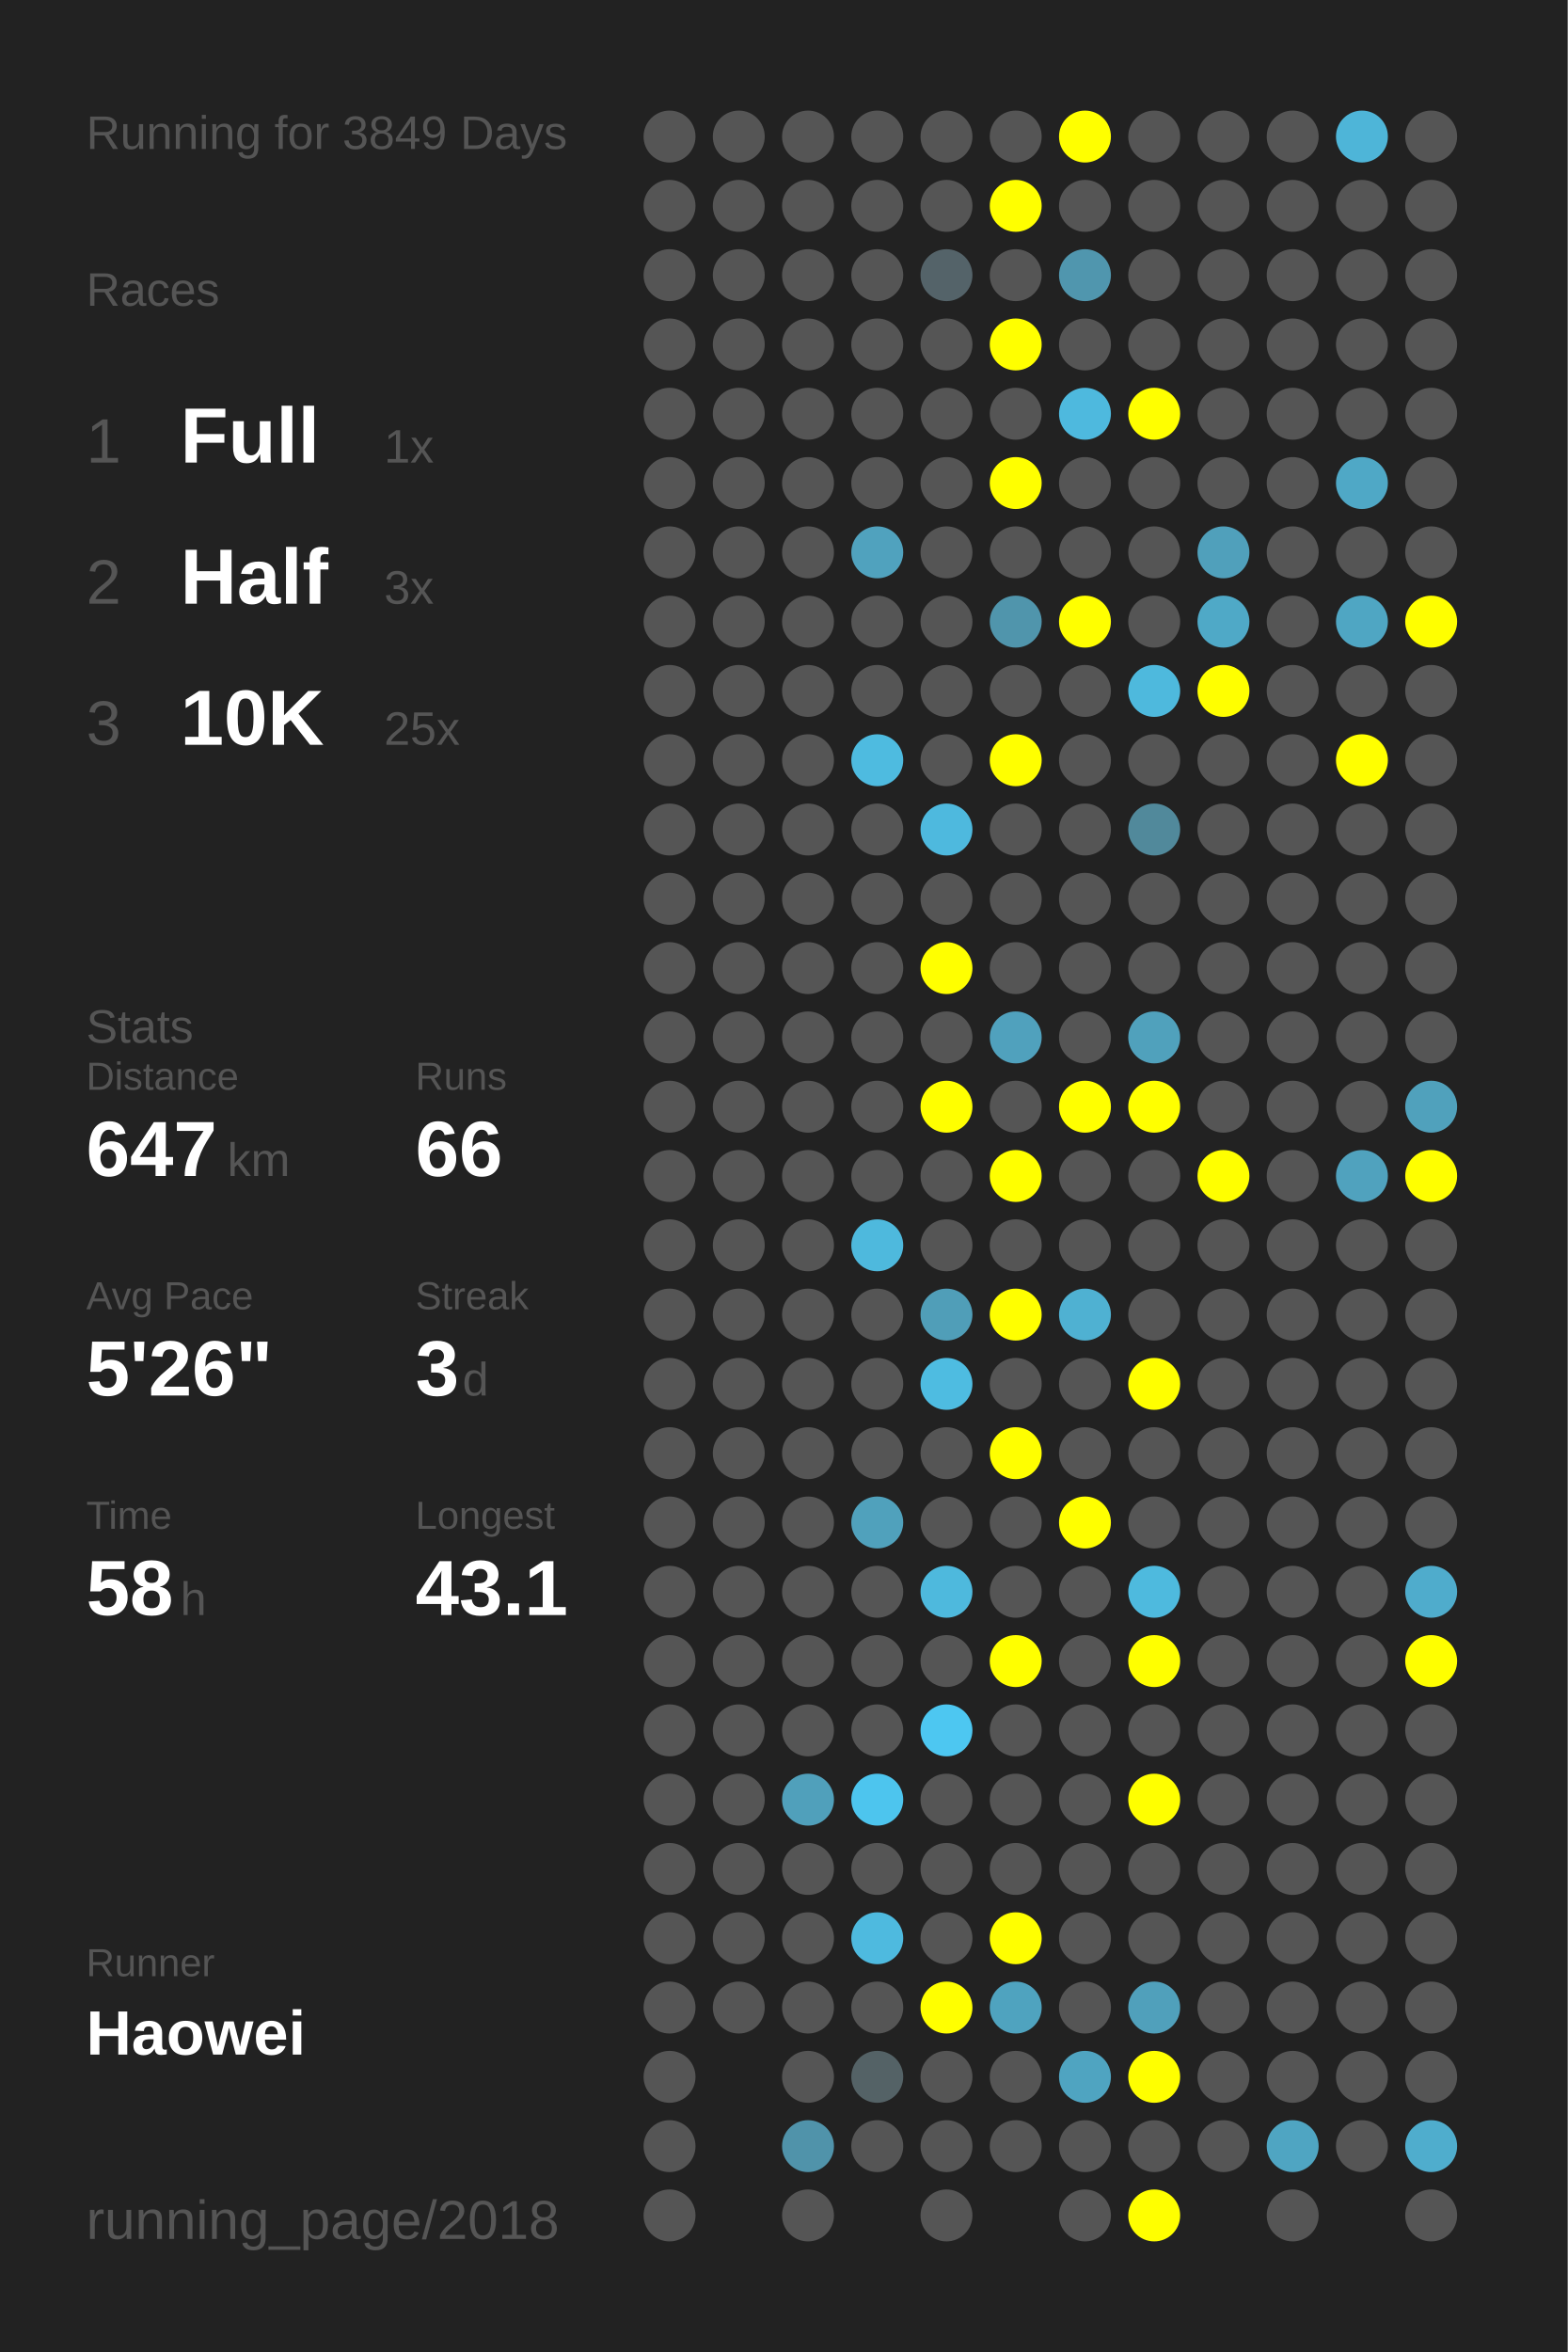
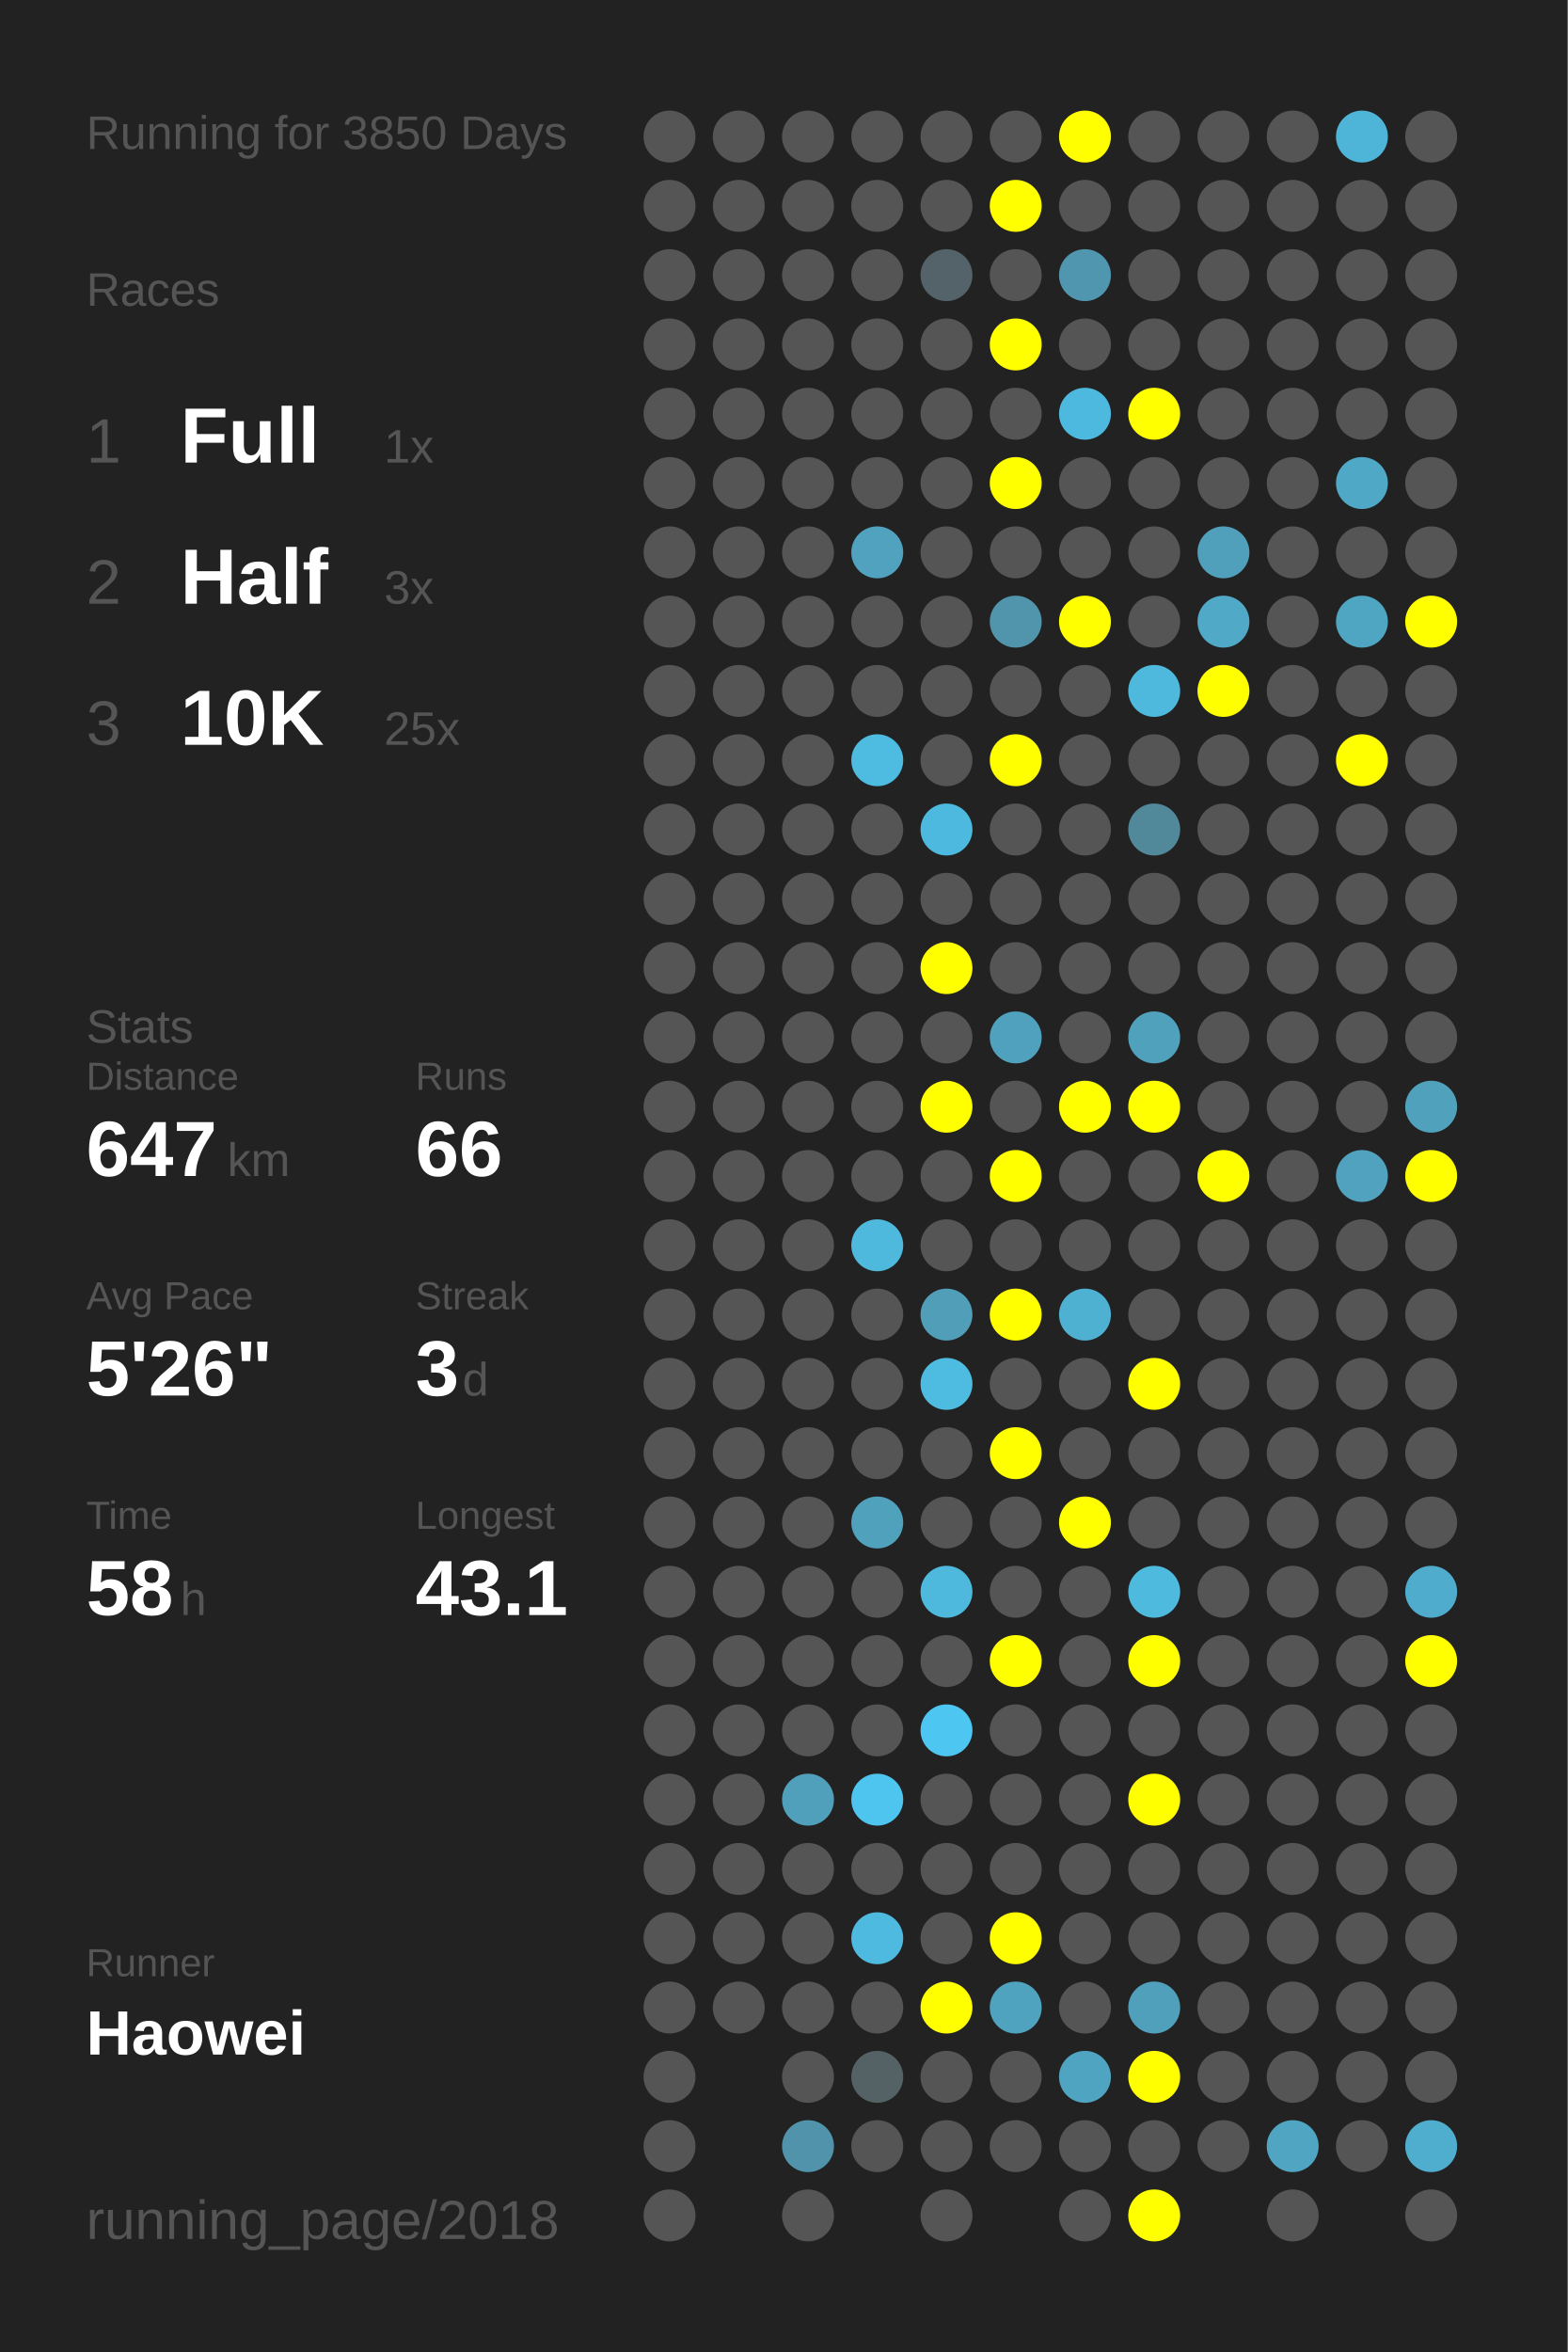
<svg xmlns="http://www.w3.org/2000/svg" baseProfile="full" height="300mm" version="1.1" viewBox="0,0,200,300" width="200mm">
  <defs />
  <rect fill="#222222" height="300" width="200" x="0" y="0" />
-   <text fill="#555555" style="font-size:6px; font-family:Arial;" x="11" y="19">Running for 3849 Days</text>
+   <text fill="#555555" style="font-size:6px; font-family:Arial;" x="11" y="19">Running for 3850 Days</text>
  <text fill="#555555" style="font-size:6px; font-family:Arial;" x="11" y="39">Races</text>
  <text fill="#555555" style="font-size:8px; font-family:Arial;" x="11" y="59">1</text>
  <text fill="#FFFFFF" style="font-size:10px; font-family:Arial; font-weight:bold;" x="23" y="59">Full</text>
  <text fill="#555555" style="font-size:6px; font-family:Arial;" x="49" y="59">1x</text>
  <text fill="#555555" style="font-size:8px; font-family:Arial;" x="11" y="77">2</text>
  <text fill="#FFFFFF" style="font-size:10px; font-family:Arial; font-weight:bold;" x="23" y="77">Half</text>
  <text fill="#555555" style="font-size:6px; font-family:Arial;" x="49" y="77">3x</text>
  <text fill="#555555" style="font-size:8px; font-family:Arial;" x="11" y="95">3</text>
  <text fill="#FFFFFF" style="font-size:10px; font-family:Arial; font-weight:bold;" x="23" y="95">10K</text>
  <text fill="#555555" style="font-size:6px; font-family:Arial;" x="49" y="95">25x</text>
  <text fill="#555555" style="font-size:6px; font-family:Arial;" x="11" y="133">Stats</text>
  <text fill="#555555" style="font-size:5px; font-family:Arial;" x="11" y="139">Distance</text>
  <text fill="#FFFFFF" style="font-size:10px; font-family:Arial; font-weight:bold;" x="11" y="150">647</text>
  <text fill="#555555" style="font-size:6px; font-family:Arial;" x="29" y="150">km</text>
  <text fill="#555555" style="font-size:5px; font-family:Arial;" x="53" y="139">Runs</text>
  <text fill="#FFFFFF" style="font-size:10px; font-family:Arial; font-weight:bold;" x="53" y="150">66</text>
  <text fill="#555555" style="font-size:5px; font-family:Arial;" x="11" y="167">Avg Pace</text>
  <text fill="#FFFFFF" style="font-size:10px; font-family:Arial; font-weight:bold;" x="11" y="178">5'26"</text>
  <text fill="#555555" style="font-size:5px; font-family:Arial;" x="53" y="167">Streak</text>
  <text fill="#FFFFFF" style="font-size:10px; font-family:Arial; font-weight:bold;" x="53" y="178">3</text>
  <text fill="#555555" style="font-size:6px; font-family:Arial;" x="59" y="178">d</text>
  <text fill="#555555" style="font-size:5px; font-family:Arial;" x="11" y="195">Time</text>
  <text fill="#FFFFFF" style="font-size:10px; font-family:Arial; font-weight:bold;" x="11" y="206">58</text>
  <text fill="#555555" style="font-size:6px; font-family:Arial;" x="23" y="206">h</text>
  <text fill="#555555" style="font-size:5px; font-family:Arial;" x="53" y="195">Longest</text>
  <text fill="#FFFFFF" style="font-size:10px; font-family:Arial; font-weight:bold;" x="53" y="206">43.1</text>
  <text fill="#555555" style="font-size:5px; font-family:Arial;" x="11" y="252.065">Runner</text>
  <text fill="#FFFFFF" style="font-size:8px; font-family:Arial; font-weight:bold;" x="11" y="262.065">Haowei</text>
  <text fill="#555555" style="font-size:7px; font-family:Arial;" x="11" y="285.581">running_page/2018</text>
  <circle cx="85.417" cy="17.419" fill="#555555" r="3.312" />
  <circle cx="85.417" cy="26.258" fill="#555555" r="3.312" />
  <circle cx="85.417" cy="35.097" fill="#555555" r="3.312" />
  <circle cx="85.417" cy="43.935" fill="#555555" r="3.312" />
  <circle cx="85.417" cy="52.774" fill="#555555" r="3.312" />
  <circle cx="85.417" cy="61.613" fill="#555555" r="3.312" />
  <circle cx="85.417" cy="70.452" fill="#555555" r="3.312" />
  <circle cx="85.417" cy="79.29" fill="#555555" r="3.312" />
  <circle cx="85.417" cy="88.129" fill="#555555" r="3.312" />
  <circle cx="85.417" cy="96.968" fill="#555555" r="3.312" />
  <circle cx="85.417" cy="105.806" fill="#555555" r="3.312" />
  <circle cx="85.417" cy="114.645" fill="#555555" r="3.312" />
  <circle cx="85.417" cy="123.484" fill="#555555" r="3.312" />
  <circle cx="85.417" cy="132.323" fill="#555555" r="3.312" />
  <circle cx="85.417" cy="141.161" fill="#555555" r="3.312" />
  <circle cx="85.417" cy="150" fill="#555555" r="3.312" />
  <circle cx="85.417" cy="158.839" fill="#555555" r="3.312" />
  <circle cx="85.417" cy="167.677" fill="#555555" r="3.312" />
  <circle cx="85.417" cy="176.516" fill="#555555" r="3.312" />
  <circle cx="85.417" cy="185.355" fill="#555555" r="3.312" />
  <circle cx="85.417" cy="194.194" fill="#555555" r="3.312" />
  <circle cx="85.417" cy="203.032" fill="#555555" r="3.312" />
  <circle cx="85.417" cy="211.871" fill="#555555" r="3.312" />
  <circle cx="85.417" cy="220.71" fill="#555555" r="3.312" />
  <circle cx="85.417" cy="229.548" fill="#555555" r="3.312" />
  <circle cx="85.417" cy="238.387" fill="#555555" r="3.312" />
  <circle cx="85.417" cy="247.226" fill="#555555" r="3.312" />
  <circle cx="85.417" cy="256.065" fill="#555555" r="3.312" />
  <circle cx="85.417" cy="264.903" fill="#555555" r="3.312" />
  <circle cx="85.417" cy="273.742" fill="#555555" r="3.312" />
  <circle cx="85.417" cy="282.581" fill="#555555" r="3.312" />
  <circle cx="94.25" cy="17.419" fill="#555555" r="3.312" />
  <circle cx="94.25" cy="26.258" fill="#555555" r="3.312" />
  <circle cx="94.25" cy="35.097" fill="#555555" r="3.312" />
  <circle cx="94.25" cy="43.935" fill="#555555" r="3.312" />
  <circle cx="94.25" cy="52.774" fill="#555555" r="3.312" />
  <circle cx="94.25" cy="61.613" fill="#555555" r="3.312" />
  <circle cx="94.25" cy="70.452" fill="#555555" r="3.312" />
  <circle cx="94.25" cy="79.29" fill="#555555" r="3.312" />
  <circle cx="94.25" cy="88.129" fill="#555555" r="3.312" />
  <circle cx="94.25" cy="96.968" fill="#555555" r="3.312" />
  <circle cx="94.25" cy="105.806" fill="#555555" r="3.312" />
  <circle cx="94.25" cy="114.645" fill="#555555" r="3.312" />
  <circle cx="94.25" cy="123.484" fill="#555555" r="3.312" />
  <circle cx="94.25" cy="132.323" fill="#555555" r="3.312" />
  <circle cx="94.25" cy="141.161" fill="#555555" r="3.312" />
  <circle cx="94.25" cy="150" fill="#555555" r="3.312" />
  <circle cx="94.25" cy="158.839" fill="#555555" r="3.312" />
  <circle cx="94.25" cy="167.677" fill="#555555" r="3.312" />
  <circle cx="94.25" cy="176.516" fill="#555555" r="3.312" />
  <circle cx="94.25" cy="185.355" fill="#555555" r="3.312" />
  <circle cx="94.25" cy="194.194" fill="#555555" r="3.312" />
  <circle cx="94.25" cy="203.032" fill="#555555" r="3.312" />
  <circle cx="94.25" cy="211.871" fill="#555555" r="3.312" />
  <circle cx="94.25" cy="220.71" fill="#555555" r="3.312" />
  <circle cx="94.25" cy="229.548" fill="#555555" r="3.312" />
  <circle cx="94.25" cy="238.387" fill="#555555" r="3.312" />
  <circle cx="94.25" cy="247.226" fill="#555555" r="3.312" />
  <circle cx="94.25" cy="256.065" fill="#555555" r="3.312" />
  <circle cx="103.083" cy="17.419" fill="#555555" r="3.312" />
  <circle cx="103.083" cy="26.258" fill="#555555" r="3.312" />
  <circle cx="103.083" cy="35.097" fill="#555555" r="3.312" />
  <circle cx="103.083" cy="43.935" fill="#555555" r="3.312" />
  <circle cx="103.083" cy="52.774" fill="#555555" r="3.312" />
  <circle cx="103.083" cy="61.613" fill="#555555" r="3.312" />
  <circle cx="103.083" cy="70.452" fill="#555555" r="3.312" />
  <circle cx="103.083" cy="79.29" fill="#555555" r="3.312" />
  <circle cx="103.083" cy="88.129" fill="#555555" r="3.312" />
  <circle cx="103.083" cy="96.968" fill="#555555" r="3.312" />
  <circle cx="103.083" cy="105.806" fill="#555555" r="3.312" />
  <circle cx="103.083" cy="114.645" fill="#555555" r="3.312" />
  <circle cx="103.083" cy="123.484" fill="#555555" r="3.312" />
  <circle cx="103.083" cy="132.323" fill="#555555" r="3.312" />
  <circle cx="103.083" cy="141.161" fill="#555555" r="3.312" />
  <circle cx="103.083" cy="150" fill="#555555" r="3.312" />
  <circle cx="103.083" cy="158.839" fill="#555555" r="3.312" />
  <circle cx="103.083" cy="167.677" fill="#555555" r="3.312" />
  <circle cx="103.083" cy="176.516" fill="#555555" r="3.312" />
  <circle cx="103.083" cy="185.355" fill="#555555" r="3.312" />
  <circle cx="103.083" cy="194.194" fill="#555555" r="3.312" />
  <circle cx="103.083" cy="203.032" fill="#555555" r="3.312" />
  <circle cx="103.083" cy="211.871" fill="#555555" r="3.312" />
  <circle cx="103.083" cy="220.71" fill="#555555" r="3.312" />
  <circle cx="103.083" cy="229.548" fill="#50a0bb" r="3.312" />
  <circle cx="103.083" cy="238.387" fill="#555555" r="3.312" />
  <circle cx="103.083" cy="247.226" fill="#555555" r="3.312" />
  <circle cx="103.083" cy="256.065" fill="#555555" r="3.312" />
  <circle cx="103.083" cy="264.903" fill="#555555" r="3.312" />
  <circle cx="103.083" cy="273.742" fill="#5093aa" r="3.312" />
  <circle cx="103.083" cy="282.581" fill="#555555" r="3.312" />
  <circle cx="111.917" cy="17.419" fill="#555555" r="3.312" />
  <circle cx="111.917" cy="26.258" fill="#555555" r="3.312" />
  <circle cx="111.917" cy="35.097" fill="#555555" r="3.312" />
  <circle cx="111.917" cy="43.935" fill="#555555" r="3.312" />
  <circle cx="111.917" cy="52.774" fill="#555555" r="3.312" />
  <circle cx="111.917" cy="61.613" fill="#555555" r="3.312" />
  <circle cx="111.917" cy="70.452" fill="#50a2be" r="3.312" />
  <circle cx="111.917" cy="79.29" fill="#555555" r="3.312" />
  <circle cx="111.917" cy="88.129" fill="#555555" r="3.312" />
  <circle cx="111.917" cy="96.968" fill="#4ebbe0" r="3.312" />
  <circle cx="111.917" cy="105.806" fill="#555555" r="3.312" />
  <circle cx="111.917" cy="114.645" fill="#555555" r="3.312" />
  <circle cx="111.917" cy="123.484" fill="#555555" r="3.312" />
  <circle cx="111.917" cy="132.323" fill="#555555" r="3.312" />
  <circle cx="111.917" cy="141.161" fill="#555555" r="3.312" />
  <circle cx="111.917" cy="150" fill="#555555" r="3.312" />
  <circle cx="111.917" cy="158.839" fill="#4eb9dd" r="3.312" />
  <circle cx="111.917" cy="167.677" fill="#555555" r="3.312" />
  <circle cx="111.917" cy="176.516" fill="#555555" r="3.312" />
  <circle cx="111.917" cy="185.355" fill="#555555" r="3.312" />
  <circle cx="111.917" cy="194.194" fill="#50a1bc" r="3.312" />
  <circle cx="111.917" cy="203.032" fill="#555555" r="3.312" />
  <circle cx="111.917" cy="211.871" fill="#555555" r="3.312" />
  <circle cx="111.917" cy="220.71" fill="#555555" r="3.312" />
  <circle cx="111.917" cy="229.548" fill="#4dc5ee" r="3.312" />
  <circle cx="111.917" cy="238.387" fill="#555555" r="3.312" />
  <circle cx="111.917" cy="247.226" fill="#4ebadf" r="3.312" />
  <circle cx="111.917" cy="256.065" fill="#555555" r="3.312" />
  <circle cx="111.917" cy="264.903" fill="#546266" r="3.312" />
  <circle cx="111.917" cy="273.742" fill="#555555" r="3.312" />
  <circle cx="120.75" cy="17.419" fill="#555555" r="3.312" />
  <circle cx="120.75" cy="26.258" fill="#555555" r="3.312" />
  <circle cx="120.75" cy="35.097" fill="#546369" r="3.312" />
  <circle cx="120.75" cy="43.935" fill="#555555" r="3.312" />
  <circle cx="120.75" cy="52.774" fill="#555555" r="3.312" />
  <circle cx="120.75" cy="61.613" fill="#555555" r="3.312" />
  <circle cx="120.75" cy="70.452" fill="#555555" r="3.312" />
  <circle cx="120.75" cy="79.29" fill="#555555" r="3.312" />
  <circle cx="120.75" cy="88.129" fill="#555555" r="3.312" />
  <circle cx="120.75" cy="96.968" fill="#555555" r="3.312" />
  <circle cx="120.75" cy="105.806" fill="#4eb9de" r="3.312" />
  <circle cx="120.75" cy="114.645" fill="#555555" r="3.312" />
  <circle cx="120.75" cy="123.484" fill="#FFFF00" r="3.312" />
  <circle cx="120.75" cy="132.323" fill="#555555" r="3.312" />
  <circle cx="120.75" cy="141.161" fill="#FFFF00" r="3.312" />
  <circle cx="120.75" cy="150" fill="#555555" r="3.312" />
  <circle cx="120.75" cy="158.839" fill="#555555" r="3.312" />
  <circle cx="120.75" cy="167.677" fill="#509eb8" r="3.312" />
  <circle cx="120.75" cy="176.516" fill="#4ebce1" r="3.312" />
  <circle cx="120.75" cy="185.355" fill="#555555" r="3.312" />
  <circle cx="120.75" cy="194.194" fill="#555555" r="3.312" />
  <circle cx="120.75" cy="203.032" fill="#4eb9dd" r="3.312" />
  <circle cx="120.75" cy="211.871" fill="#555555" r="3.312" />
  <circle cx="120.75" cy="220.71" fill="#4dc7f1" r="3.312" />
  <circle cx="120.75" cy="229.548" fill="#555555" r="3.312" />
  <circle cx="120.75" cy="238.387" fill="#555555" r="3.312" />
  <circle cx="120.75" cy="247.226" fill="#555555" r="3.312" />
  <circle cx="120.75" cy="256.065" fill="#FFFF00" r="3.312" />
  <circle cx="120.75" cy="264.903" fill="#555555" r="3.312" />
  <circle cx="120.75" cy="273.742" fill="#555555" r="3.312" />
  <circle cx="120.75" cy="282.581" fill="#555555" r="3.312" />
  <circle cx="129.583" cy="17.419" fill="#555555" r="3.312" />
  <circle cx="129.583" cy="26.258" fill="#FFFF00" r="3.312" />
  <circle cx="129.583" cy="35.097" fill="#555555" r="3.312" />
  <circle cx="129.583" cy="43.935" fill="#FFFF00" r="3.312" />
  <circle cx="129.583" cy="52.774" fill="#555555" r="3.312" />
  <circle cx="129.583" cy="61.613" fill="#FFFF00" r="3.312" />
  <circle cx="129.583" cy="70.452" fill="#555555" r="3.312" />
  <circle cx="129.583" cy="79.29" fill="#5095ac" r="3.312" />
  <circle cx="129.583" cy="88.129" fill="#555555" r="3.312" />
  <circle cx="129.583" cy="96.968" fill="#FFFF00" r="3.312" />
  <circle cx="129.583" cy="105.806" fill="#555555" r="3.312" />
  <circle cx="129.583" cy="114.645" fill="#555555" r="3.312" />
  <circle cx="129.583" cy="123.484" fill="#555555" r="3.312" />
  <circle cx="129.583" cy="132.323" fill="#50a1bd" r="3.312" />
  <circle cx="129.583" cy="141.161" fill="#555555" r="3.312" />
  <circle cx="129.583" cy="150" fill="#FFFF00" r="3.312" />
  <circle cx="129.583" cy="158.839" fill="#555555" r="3.312" />
  <circle cx="129.583" cy="167.677" fill="#FFFF00" r="3.312" />
  <circle cx="129.583" cy="176.516" fill="#555555" r="3.312" />
  <circle cx="129.583" cy="185.355" fill="#FFFF00" r="3.312" />
  <circle cx="129.583" cy="194.194" fill="#555555" r="3.312" />
  <circle cx="129.583" cy="203.032" fill="#555555" r="3.312" />
  <circle cx="129.583" cy="211.871" fill="#FFFF00" r="3.312" />
  <circle cx="129.583" cy="220.71" fill="#555555" r="3.312" />
  <circle cx="129.583" cy="229.548" fill="#555555" r="3.312" />
  <circle cx="129.583" cy="238.387" fill="#555555" r="3.312" />
  <circle cx="129.583" cy="247.226" fill="#FFFF00" r="3.312" />
  <circle cx="129.583" cy="256.065" fill="#4fa3bf" r="3.312" />
  <circle cx="129.583" cy="264.903" fill="#555555" r="3.312" />
  <circle cx="129.583" cy="273.742" fill="#555555" r="3.312" />
  <circle cx="138.417" cy="17.419" fill="#FFFF00" r="3.312" />
  <circle cx="138.417" cy="26.258" fill="#555555" r="3.312" />
  <circle cx="138.417" cy="35.097" fill="#5096ae" r="3.312" />
  <circle cx="138.417" cy="43.935" fill="#555555" r="3.312" />
  <circle cx="138.417" cy="52.774" fill="#4eb9de" r="3.312" />
  <circle cx="138.417" cy="61.613" fill="#555555" r="3.312" />
  <circle cx="138.417" cy="70.452" fill="#555555" r="3.312" />
  <circle cx="138.417" cy="79.29" fill="#FFFF00" r="3.312" />
  <circle cx="138.417" cy="88.129" fill="#555555" r="3.312" />
  <circle cx="138.417" cy="96.968" fill="#555555" r="3.312" />
  <circle cx="138.417" cy="105.806" fill="#555555" r="3.312" />
  <circle cx="138.417" cy="114.645" fill="#555555" r="3.312" />
  <circle cx="138.417" cy="123.484" fill="#555555" r="3.312" />
  <circle cx="138.417" cy="132.323" fill="#555555" r="3.312" />
  <circle cx="138.417" cy="141.161" fill="#FFFF00" r="3.312" />
  <circle cx="138.417" cy="150" fill="#555555" r="3.312" />
  <circle cx="138.417" cy="158.839" fill="#555555" r="3.312" />
  <circle cx="138.417" cy="167.677" fill="#4fb1d2" r="3.312" />
  <circle cx="138.417" cy="176.516" fill="#555555" r="3.312" />
  <circle cx="138.417" cy="185.355" fill="#555555" r="3.312" />
  <circle cx="138.417" cy="194.194" fill="#FFFF00" r="3.312" />
  <circle cx="138.417" cy="203.032" fill="#555555" r="3.312" />
  <circle cx="138.417" cy="211.871" fill="#555555" r="3.312" />
  <circle cx="138.417" cy="220.71" fill="#555555" r="3.312" />
  <circle cx="138.417" cy="229.548" fill="#555555" r="3.312" />
  <circle cx="138.417" cy="238.387" fill="#555555" r="3.312" />
  <circle cx="138.417" cy="247.226" fill="#555555" r="3.312" />
  <circle cx="138.417" cy="256.065" fill="#555555" r="3.312" />
  <circle cx="138.417" cy="264.903" fill="#4fa4c1" r="3.312" />
  <circle cx="138.417" cy="273.742" fill="#555555" r="3.312" />
  <circle cx="138.417" cy="282.581" fill="#555555" r="3.312" />
  <circle cx="147.25" cy="17.419" fill="#555555" r="3.312" />
  <circle cx="147.25" cy="26.258" fill="#555555" r="3.312" />
  <circle cx="147.25" cy="35.097" fill="#555555" r="3.312" />
  <circle cx="147.25" cy="43.935" fill="#555555" r="3.312" />
  <circle cx="147.25" cy="52.774" fill="#FFFF00" r="3.312" />
  <circle cx="147.25" cy="61.613" fill="#555555" r="3.312" />
  <circle cx="147.25" cy="70.452" fill="#555555" r="3.312" />
  <circle cx="147.25" cy="79.29" fill="#555555" r="3.312" />
  <circle cx="147.25" cy="88.129" fill="#4eb9dd" r="3.312" />
  <circle cx="147.25" cy="96.968" fill="#555555" r="3.312" />
  <circle cx="147.25" cy="105.806" fill="#51899b" r="3.312" />
  <circle cx="147.25" cy="114.645" fill="#555555" r="3.312" />
  <circle cx="147.25" cy="123.484" fill="#555555" r="3.312" />
  <circle cx="147.25" cy="132.323" fill="#50a1bc" r="3.312" />
  <circle cx="147.25" cy="141.161" fill="#FFFF00" r="3.312" />
  <circle cx="147.25" cy="150" fill="#555555" r="3.312" />
  <circle cx="147.25" cy="158.839" fill="#555555" r="3.312" />
  <circle cx="147.25" cy="167.677" fill="#555555" r="3.312" />
  <circle cx="147.25" cy="176.516" fill="#FFFF00" r="3.312" />
  <circle cx="147.25" cy="185.355" fill="#555555" r="3.312" />
  <circle cx="147.25" cy="194.194" fill="#555555" r="3.312" />
  <circle cx="147.25" cy="203.032" fill="#4ebade" r="3.312" />
  <circle cx="147.25" cy="211.871" fill="#FFFF00" r="3.312" />
  <circle cx="147.25" cy="220.71" fill="#555555" r="3.312" />
  <circle cx="147.25" cy="229.548" fill="#FFFF00" r="3.312" />
  <circle cx="147.25" cy="238.387" fill="#555555" r="3.312" />
  <circle cx="147.25" cy="247.226" fill="#555555" r="3.312" />
  <circle cx="147.25" cy="256.065" fill="#50a0bb" r="3.312" />
  <circle cx="147.25" cy="264.903" fill="#FFFF00" r="3.312" />
  <circle cx="147.25" cy="273.742" fill="#555555" r="3.312" />
  <circle cx="147.25" cy="282.581" fill="#FFFF00" r="3.312" />
  <circle cx="156.083" cy="17.419" fill="#555555" r="3.312" />
  <circle cx="156.083" cy="26.258" fill="#555555" r="3.312" />
  <circle cx="156.083" cy="35.097" fill="#555555" r="3.312" />
  <circle cx="156.083" cy="43.935" fill="#555555" r="3.312" />
  <circle cx="156.083" cy="52.774" fill="#555555" r="3.312" />
  <circle cx="156.083" cy="61.613" fill="#555555" r="3.312" />
  <circle cx="156.083" cy="70.452" fill="#50a0bb" r="3.312" />
  <circle cx="156.083" cy="79.29" fill="#4fa9c7" r="3.312" />
  <circle cx="156.083" cy="88.129" fill="#FFFF00" r="3.312" />
  <circle cx="156.083" cy="96.968" fill="#555555" r="3.312" />
  <circle cx="156.083" cy="105.806" fill="#555555" r="3.312" />
  <circle cx="156.083" cy="114.645" fill="#555555" r="3.312" />
  <circle cx="156.083" cy="123.484" fill="#555555" r="3.312" />
  <circle cx="156.083" cy="132.323" fill="#555555" r="3.312" />
  <circle cx="156.083" cy="141.161" fill="#555555" r="3.312" />
  <circle cx="156.083" cy="150" fill="#FFFF00" r="3.312" />
  <circle cx="156.083" cy="158.839" fill="#555555" r="3.312" />
  <circle cx="156.083" cy="167.677" fill="#555555" r="3.312" />
  <circle cx="156.083" cy="176.516" fill="#555555" r="3.312" />
  <circle cx="156.083" cy="185.355" fill="#555555" r="3.312" />
  <circle cx="156.083" cy="194.194" fill="#555555" r="3.312" />
  <circle cx="156.083" cy="203.032" fill="#555555" r="3.312" />
  <circle cx="156.083" cy="211.871" fill="#555555" r="3.312" />
  <circle cx="156.083" cy="220.71" fill="#555555" r="3.312" />
  <circle cx="156.083" cy="229.548" fill="#555555" r="3.312" />
  <circle cx="156.083" cy="238.387" fill="#555555" r="3.312" />
  <circle cx="156.083" cy="247.226" fill="#555555" r="3.312" />
  <circle cx="156.083" cy="256.065" fill="#555555" r="3.312" />
  <circle cx="156.083" cy="264.903" fill="#555555" r="3.312" />
  <circle cx="156.083" cy="273.742" fill="#555555" r="3.312" />
  <circle cx="164.917" cy="17.419" fill="#555555" r="3.312" />
  <circle cx="164.917" cy="26.258" fill="#555555" r="3.312" />
  <circle cx="164.917" cy="35.097" fill="#555555" r="3.312" />
  <circle cx="164.917" cy="43.935" fill="#555555" r="3.312" />
  <circle cx="164.917" cy="52.774" fill="#555555" r="3.312" />
  <circle cx="164.917" cy="61.613" fill="#555555" r="3.312" />
  <circle cx="164.917" cy="70.452" fill="#555555" r="3.312" />
  <circle cx="164.917" cy="79.29" fill="#555555" r="3.312" />
  <circle cx="164.917" cy="88.129" fill="#555555" r="3.312" />
  <circle cx="164.917" cy="96.968" fill="#555555" r="3.312" />
  <circle cx="164.917" cy="105.806" fill="#555555" r="3.312" />
  <circle cx="164.917" cy="114.645" fill="#555555" r="3.312" />
  <circle cx="164.917" cy="123.484" fill="#555555" r="3.312" />
  <circle cx="164.917" cy="132.323" fill="#555555" r="3.312" />
  <circle cx="164.917" cy="141.161" fill="#555555" r="3.312" />
  <circle cx="164.917" cy="150" fill="#555555" r="3.312" />
  <circle cx="164.917" cy="158.839" fill="#555555" r="3.312" />
  <circle cx="164.917" cy="167.677" fill="#555555" r="3.312" />
  <circle cx="164.917" cy="176.516" fill="#555555" r="3.312" />
  <circle cx="164.917" cy="185.355" fill="#555555" r="3.312" />
  <circle cx="164.917" cy="194.194" fill="#555555" r="3.312" />
  <circle cx="164.917" cy="203.032" fill="#555555" r="3.312" />
  <circle cx="164.917" cy="211.871" fill="#555555" r="3.312" />
  <circle cx="164.917" cy="220.71" fill="#555555" r="3.312" />
  <circle cx="164.917" cy="229.548" fill="#555555" r="3.312" />
  <circle cx="164.917" cy="238.387" fill="#555555" r="3.312" />
  <circle cx="164.917" cy="247.226" fill="#555555" r="3.312" />
  <circle cx="164.917" cy="256.065" fill="#555555" r="3.312" />
  <circle cx="164.917" cy="264.903" fill="#555555" r="3.312" />
  <circle cx="164.917" cy="273.742" fill="#4fa5c2" r="3.312" />
  <circle cx="164.917" cy="282.581" fill="#555555" r="3.312" />
  <circle cx="173.75" cy="17.419" fill="#4eb5d8" r="3.312" />
  <circle cx="173.75" cy="26.258" fill="#555555" r="3.312" />
  <circle cx="173.75" cy="35.097" fill="#555555" r="3.312" />
  <circle cx="173.75" cy="43.935" fill="#555555" r="3.312" />
  <circle cx="173.75" cy="52.774" fill="#555555" r="3.312" />
  <circle cx="173.75" cy="61.613" fill="#4fa8c6" r="3.312" />
  <circle cx="173.75" cy="70.452" fill="#555555" r="3.312" />
  <circle cx="173.75" cy="79.29" fill="#4fa6c3" r="3.312" />
  <circle cx="173.75" cy="88.129" fill="#555555" r="3.312" />
  <circle cx="173.75" cy="96.968" fill="#FFFF00" r="3.312" />
  <circle cx="173.75" cy="105.806" fill="#555555" r="3.312" />
  <circle cx="173.75" cy="114.645" fill="#555555" r="3.312" />
  <circle cx="173.75" cy="123.484" fill="#555555" r="3.312" />
  <circle cx="173.75" cy="132.323" fill="#555555" r="3.312" />
  <circle cx="173.75" cy="141.161" fill="#555555" r="3.312" />
  <circle cx="173.75" cy="150" fill="#50a2be" r="3.312" />
  <circle cx="173.75" cy="158.839" fill="#555555" r="3.312" />
  <circle cx="173.75" cy="167.677" fill="#555555" r="3.312" />
  <circle cx="173.75" cy="176.516" fill="#555555" r="3.312" />
  <circle cx="173.75" cy="185.355" fill="#555555" r="3.312" />
  <circle cx="173.75" cy="194.194" fill="#555555" r="3.312" />
  <circle cx="173.75" cy="203.032" fill="#555555" r="3.312" />
  <circle cx="173.75" cy="211.871" fill="#555555" r="3.312" />
  <circle cx="173.75" cy="220.71" fill="#555555" r="3.312" />
  <circle cx="173.75" cy="229.548" fill="#555555" r="3.312" />
  <circle cx="173.75" cy="238.387" fill="#555555" r="3.312" />
  <circle cx="173.75" cy="247.226" fill="#555555" r="3.312" />
  <circle cx="173.75" cy="256.065" fill="#555555" r="3.312" />
  <circle cx="173.75" cy="264.903" fill="#555555" r="3.312" />
  <circle cx="173.75" cy="273.742" fill="#555555" r="3.312" />
  <circle cx="182.583" cy="17.419" fill="#555555" r="3.312" />
  <circle cx="182.583" cy="26.258" fill="#555555" r="3.312" />
  <circle cx="182.583" cy="35.097" fill="#555555" r="3.312" />
  <circle cx="182.583" cy="43.935" fill="#555555" r="3.312" />
  <circle cx="182.583" cy="52.774" fill="#555555" r="3.312" />
  <circle cx="182.583" cy="61.613" fill="#555555" r="3.312" />
  <circle cx="182.583" cy="70.452" fill="#555555" r="3.312" />
  <circle cx="182.583" cy="79.29" fill="#FFFF00" r="3.312" />
  <circle cx="182.583" cy="88.129" fill="#555555" r="3.312" />
  <circle cx="182.583" cy="96.968" fill="#555555" r="3.312" />
  <circle cx="182.583" cy="105.806" fill="#555555" r="3.312" />
  <circle cx="182.583" cy="114.645" fill="#555555" r="3.312" />
  <circle cx="182.583" cy="123.484" fill="#555555" r="3.312" />
  <circle cx="182.583" cy="132.323" fill="#555555" r="3.312" />
  <circle cx="182.583" cy="141.161" fill="#50a1bc" r="3.312" />
  <circle cx="182.583" cy="150" fill="#FFFF00" r="3.312" />
  <circle cx="182.583" cy="158.839" fill="#555555" r="3.312" />
  <circle cx="182.583" cy="167.677" fill="#555555" r="3.312" />
  <circle cx="182.583" cy="176.516" fill="#555555" r="3.312" />
  <circle cx="182.583" cy="185.355" fill="#555555" r="3.312" />
  <circle cx="182.583" cy="194.194" fill="#555555" r="3.312" />
  <circle cx="182.583" cy="203.032" fill="#4faccc" r="3.312" />
  <circle cx="182.583" cy="211.871" fill="#FFFF00" r="3.312" />
  <circle cx="182.583" cy="220.71" fill="#555555" r="3.312" />
  <circle cx="182.583" cy="229.548" fill="#555555" r="3.312" />
  <circle cx="182.583" cy="238.387" fill="#555555" r="3.312" />
  <circle cx="182.583" cy="247.226" fill="#555555" r="3.312" />
  <circle cx="182.583" cy="256.065" fill="#555555" r="3.312" />
  <circle cx="182.583" cy="264.903" fill="#555555" r="3.312" />
  <circle cx="182.583" cy="273.742" fill="#4fadcd" r="3.312" />
  <circle cx="182.583" cy="282.581" fill="#555555" r="3.312" />
</svg>
